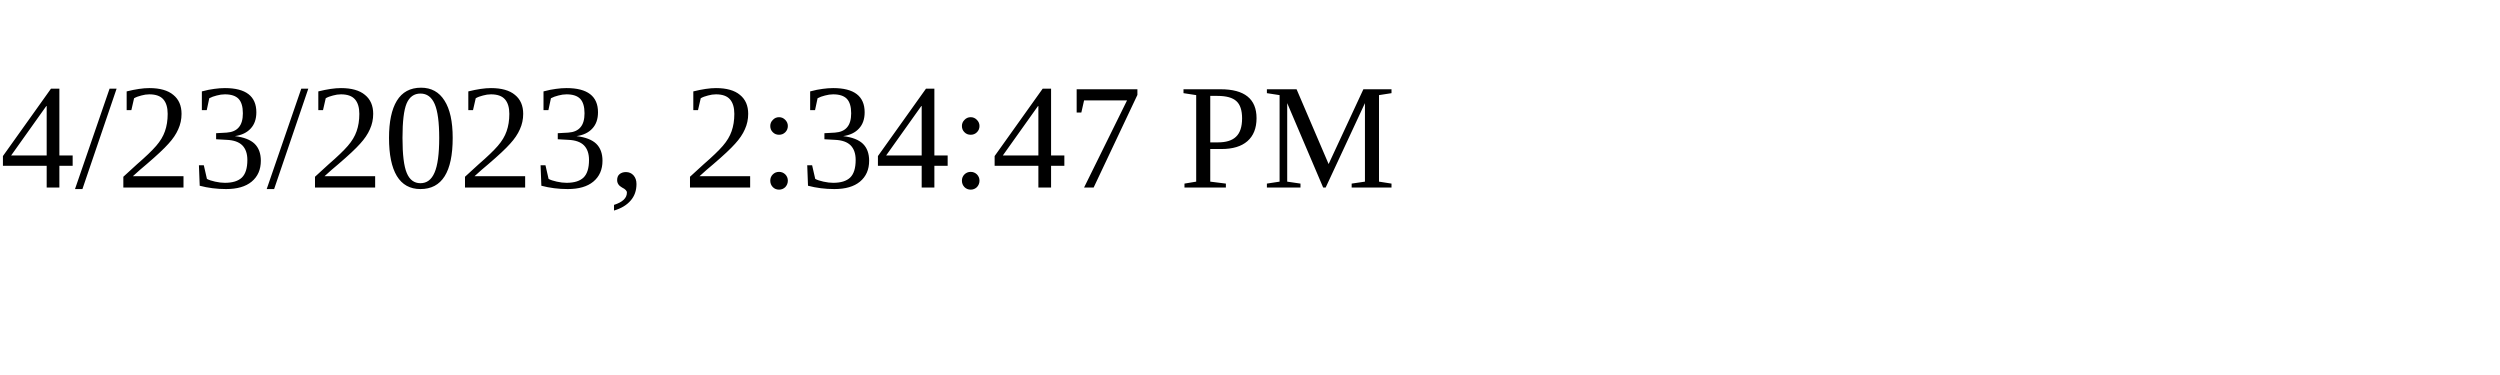
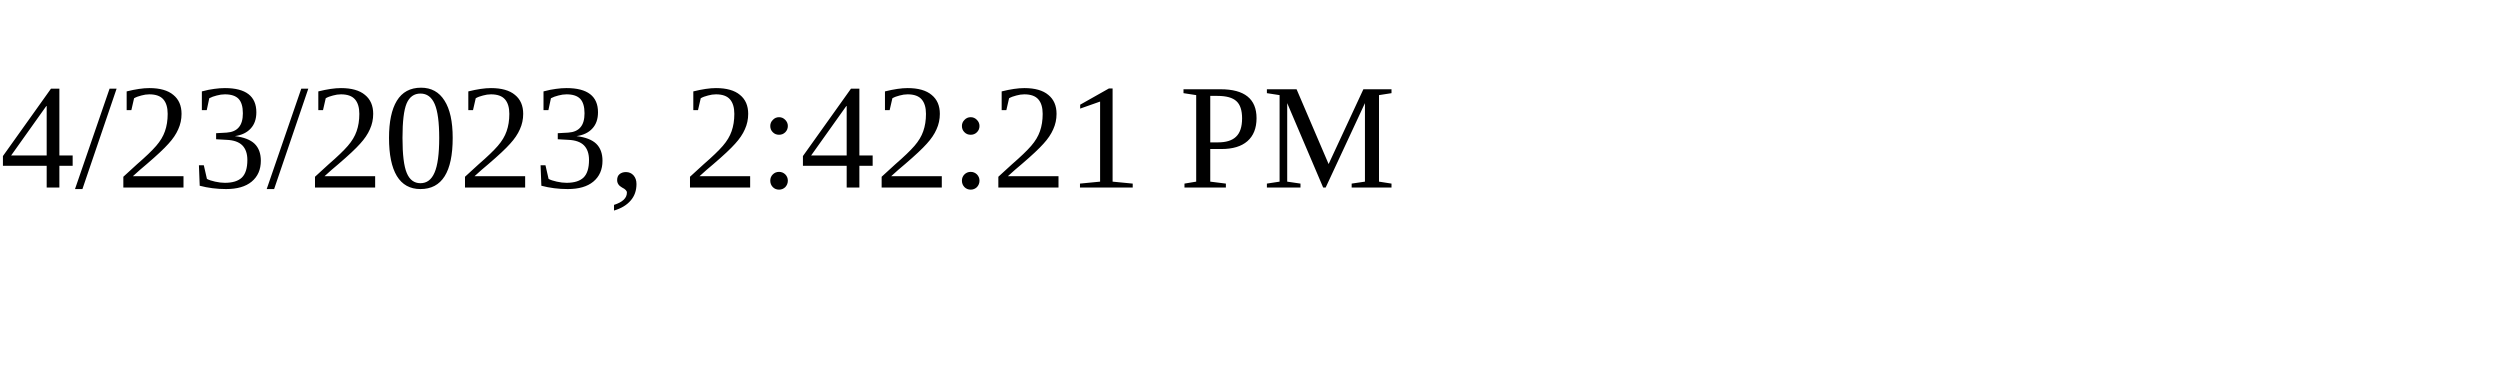
<svg xmlns="http://www.w3.org/2000/svg" height="30" width="200">
-   <text x="0" y="15">4/23/2023, 2:34:47 PM</text>
+   <text x="0" y="15">4/23/2023, 2:42:21 PM</text>
</svg>
